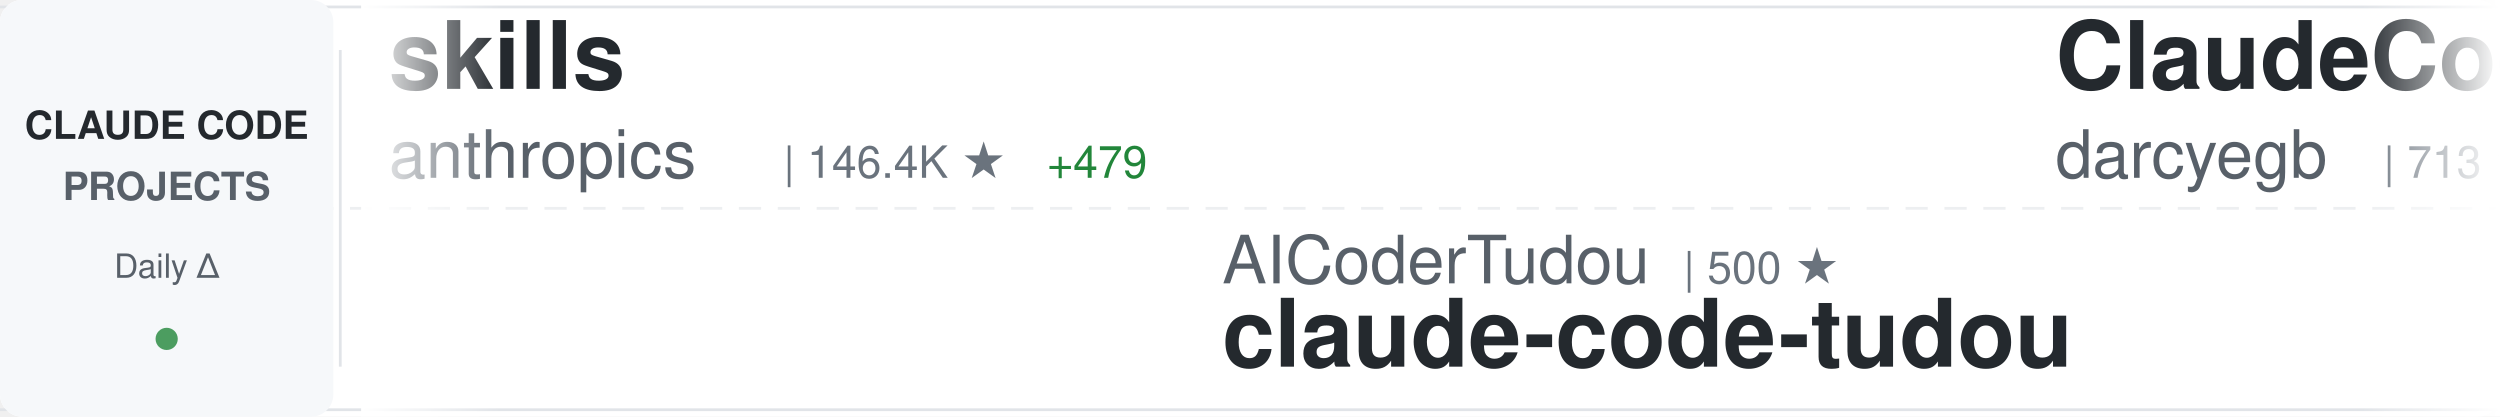
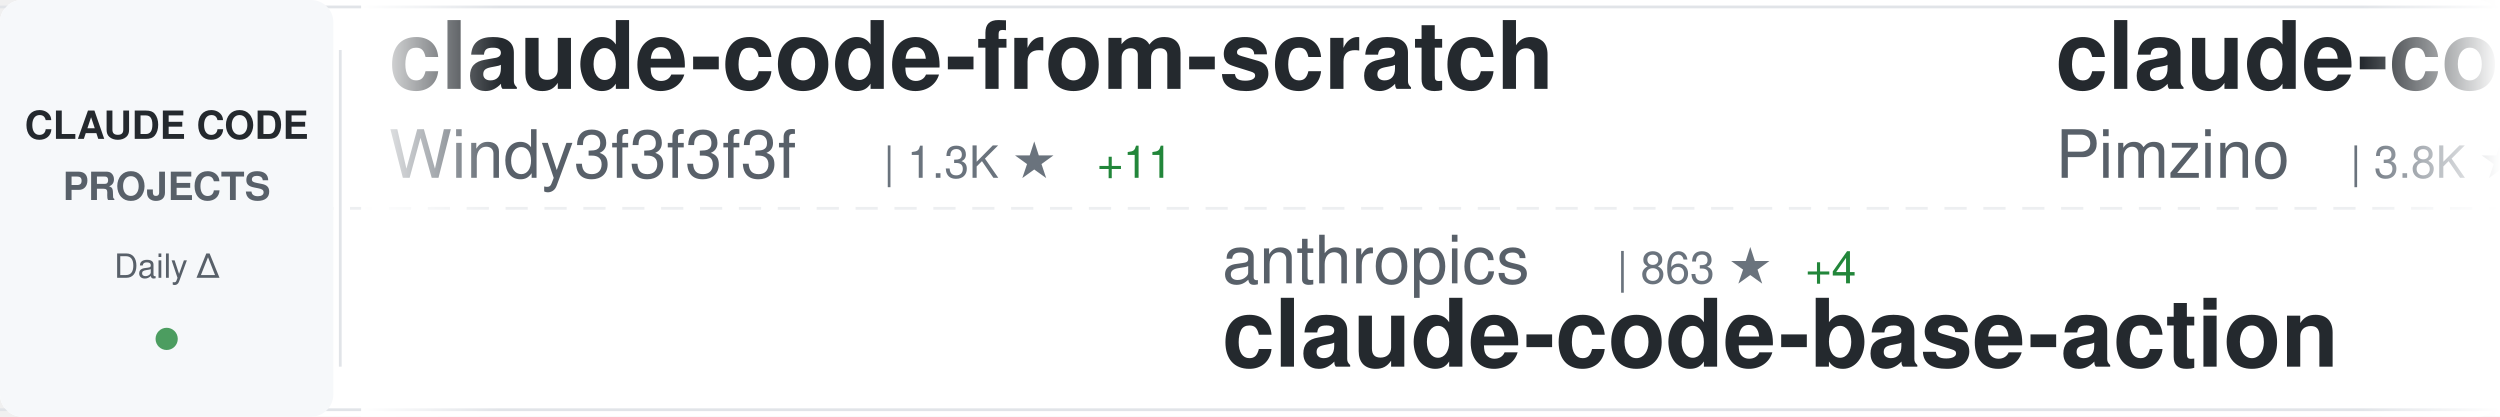
<svg xmlns="http://www.w3.org/2000/svg" width="900" height="150">
  <defs>
    <linearGradient id="awesomeLeftFade" x1="0%" y1="0%" x2="100%" y2="0%">
      <stop offset="0%" style="stop-color:#ffffff;stop-opacity:1" />
      <stop offset="100%" style="stop-color:#ffffff;stop-opacity:0" />
    </linearGradient>
    <linearGradient id="awesomeRightFade" x1="0%" y1="0%" x2="100%" y2="0%">
      <stop offset="0%" style="stop-color:#ffffff;stop-opacity:0" />
      <stop offset="100%" style="stop-color:#ffffff;stop-opacity:1" />
    </linearGradient>
  </defs>
  <rect width="900" height="150" fill="#ffffff" rx="8" />
  <rect x="0" y="2" width="900" height="1" fill="#e1e4e8" />
  <rect x="0" y="147" width="900" height="1" fill="#e1e4e8" />
  <line x1="0" y1="75" x2="900" y2="75" stroke="#e1e4e8" stroke-width="1" stroke-dasharray="8 6" opacity="0.6" />
  <rect x="0" y="0" width="120" height="150" fill="#f6f8fa" rx="8" />
  <text x="60" y="50" font-family="-apple-system, BlinkMacSystemFont, 'Segoe UI', Helvetica, Arial, sans-serif" font-size="14" font-weight="600" fill="#24292e" text-anchor="middle">CLAUDE CODE</text>
  <text x="60" y="72" font-family="-apple-system, BlinkMacSystemFont, 'Segoe UI', Helvetica, Arial, sans-serif" font-size="14" font-weight="600" fill="#586069" text-anchor="middle">PROJECTS</text>
  <text x="60" y="100" font-family="-apple-system, BlinkMacSystemFont, 'Segoe UI', Helvetica, Arial, sans-serif" font-size="12" font-weight="500" fill="#586069" text-anchor="middle">Daily Δ</text>
  <circle cx="60" cy="122" r="4" fill="#22863a" opacity="0.8" />
  <rect x="122" y="18" width="1" height="114" fill="#e1e4e8" />
  <clipPath id="awesomeTickerClip">
    <rect x="130" y="0" width="770" height="150" />
  </clipPath>
  <g clip-path="url(#awesomeTickerClip)">
    <g id="awesomeTickerItems">
      <animateTransform attributeName="transform" attributeType="XML" type="translate" from="0 0" to="-3000 0" dur="54s" repeatCount="indefinite" />
      <g transform="translate(0, 0)">
-         <text x="140" y="32" font-family="-apple-system, BlinkMacSystemFont, 'Segoe UI', Helvetica, Arial, sans-serif" font-size="34" font-weight="600" fill="#24292e">skills</text>
-         <text x="140" y="64" font-family="-apple-system, BlinkMacSystemFont, 'Segoe UI', Helvetica, Arial, sans-serif" font-size="24" font-weight="400" fill="#586069">anthropics</text>
-         <text x="282" y="64" font-family="-apple-system, BlinkMacSystemFont, 'Segoe UI', Helvetica, Arial, sans-serif" font-size="16" font-weight="500" fill="#6a737d">| 146.4K ★</text>
-         <text x="377" y="64" font-family="-apple-system, BlinkMacSystemFont, 'Segoe UI', Helvetica, Arial, sans-serif" font-size="16" font-weight="500" fill="#22863a"> +479</text>
+         <text x="140" y="32" font-family="-apple-system, BlinkMacSystemFont, 'Segoe UI', Helvetica, Arial, sans-serif" font-size="34" font-weight="600" fill="#24292e">claude-code-from-scratch</text>
+         <text x="140" y="64" font-family="-apple-system, BlinkMacSystemFont, 'Segoe UI', Helvetica, Arial, sans-serif" font-size="24" font-weight="400" fill="#586069">Windy3f3f3f3f</text>
+         <text x="318" y="64" font-family="-apple-system, BlinkMacSystemFont, 'Segoe UI', Helvetica, Arial, sans-serif" font-size="16" font-weight="500" fill="#6a737d">| 1.3K ★</text>
+         <text x="395" y="64" font-family="-apple-system, BlinkMacSystemFont, 'Segoe UI', Helvetica, Arial, sans-serif" font-size="16" font-weight="500" fill="#22863a"> +11</text>
      </g>
      <g transform="translate(300, 0)">
-         <text x="140" y="102" font-family="-apple-system, BlinkMacSystemFont, 'Segoe UI', Helvetica, Arial, sans-serif" font-size="24" font-weight="400" fill="#586069">AICoderTudou</text>
-         <text x="306" y="102" font-family="-apple-system, BlinkMacSystemFont, 'Segoe UI', Helvetica, Arial, sans-serif" font-size="16" font-weight="500" fill="#6a737d">| 500 ★</text>
-         <text x="140" y="132" font-family="-apple-system, BlinkMacSystemFont, 'Segoe UI', Helvetica, Arial, sans-serif" font-size="34" font-weight="600" fill="#24292e">claude-code-tudou</text>
+         <text x="140" y="102" font-family="-apple-system, BlinkMacSystemFont, 'Segoe UI', Helvetica, Arial, sans-serif" font-size="24" font-weight="400" fill="#586069">anthropics</text>
+         <text x="282" y="102" font-family="-apple-system, BlinkMacSystemFont, 'Segoe UI', Helvetica, Arial, sans-serif" font-size="16" font-weight="500" fill="#6a737d">| 863 ★</text>
+         <text x="350" y="102" font-family="-apple-system, BlinkMacSystemFont, 'Segoe UI', Helvetica, Arial, sans-serif" font-size="16" font-weight="500" fill="#22863a"> +4</text>
+         <text x="140" y="132" font-family="-apple-system, BlinkMacSystemFont, 'Segoe UI', Helvetica, Arial, sans-serif" font-size="34" font-weight="600" fill="#24292e">claude-code-base-action</text>
      </g>
      <g transform="translate(600, 0)">
-         <text x="140" y="32" font-family="-apple-system, BlinkMacSystemFont, 'Segoe UI', Helvetica, Arial, sans-serif" font-size="34" font-weight="600" fill="#24292e">ClaudeCodeAgents</text>
-         <text x="140" y="64" font-family="-apple-system, BlinkMacSystemFont, 'Segoe UI', Helvetica, Arial, sans-serif" font-size="24" font-weight="400" fill="#586069">darcyegb</text>
-         <text x="258" y="64" font-family="-apple-system, BlinkMacSystemFont, 'Segoe UI', Helvetica, Arial, sans-serif" font-size="16" font-weight="500" fill="#6a737d">| 713 ★</text>
-         <text x="326" y="64" font-family="-apple-system, BlinkMacSystemFont, 'Segoe UI', Helvetica, Arial, sans-serif" font-size="16" font-weight="500" fill="#22863a"> +2</text>
+         <text x="140" y="32" font-family="-apple-system, BlinkMacSystemFont, 'Segoe UI', Helvetica, Arial, sans-serif" font-size="34" font-weight="600" fill="#24292e">claude-code-spec-workflo...</text>
+         <text x="140" y="64" font-family="-apple-system, BlinkMacSystemFont, 'Segoe UI', Helvetica, Arial, sans-serif" font-size="24" font-weight="400" fill="#586069">Pimzino</text>
+         <text x="246" y="64" font-family="-apple-system, BlinkMacSystemFont, 'Segoe UI', Helvetica, Arial, sans-serif" font-size="16" font-weight="500" fill="#6a737d">| 3.8K ★</text>
+         <text x="323" y="64" font-family="-apple-system, BlinkMacSystemFont, 'Segoe UI', Helvetica, Arial, sans-serif" font-size="16" font-weight="500" fill="#22863a"> +1</text>
      </g>
      <g transform="translate(900, 0)">
-         <text x="140" y="102" font-family="-apple-system, BlinkMacSystemFont, 'Segoe UI', Helvetica, Arial, sans-serif" font-size="24" font-weight="400" fill="#586069">fazxes</text>
-         <text x="234" y="102" font-family="-apple-system, BlinkMacSystemFont, 'Segoe UI', Helvetica, Arial, sans-serif" font-size="16" font-weight="500" fill="#6a737d">| 219 ★</text>
-         <text x="140" y="132" font-family="-apple-system, BlinkMacSystemFont, 'Segoe UI', Helvetica, Arial, sans-serif" font-size="34" font-weight="600" fill="#24292e">Claude-code</text>
+         <text x="140" y="102" font-family="-apple-system, BlinkMacSystemFont, 'Segoe UI', Helvetica, Arial, sans-serif" font-size="24" font-weight="400" fill="#586069">ponponon</text>
+         <text x="258" y="102" font-family="-apple-system, BlinkMacSystemFont, 'Segoe UI', Helvetica, Arial, sans-serif" font-size="16" font-weight="500" fill="#6a737d">| 2.3K ★</text>
+         <text x="335" y="102" font-family="-apple-system, BlinkMacSystemFont, 'Segoe UI', Helvetica, Arial, sans-serif" font-size="16" font-weight="500" fill="#22863a"> +2</text>
+         <text x="140" y="132" font-family="-apple-system, BlinkMacSystemFont, 'Segoe UI', Helvetica, Arial, sans-serif" font-size="34" font-weight="600" fill="#24292e">claude_code_src</text>
      </g>
      <g transform="translate(1200, 0)">
-         <text x="140" y="32" font-family="-apple-system, BlinkMacSystemFont, 'Segoe UI', Helvetica, Arial, sans-serif" font-size="34" font-weight="600" fill="#24292e">awesome-claude-code-tool...</text>
-         <text x="140" y="64" font-family="-apple-system, BlinkMacSystemFont, 'Segoe UI', Helvetica, Arial, sans-serif" font-size="24" font-weight="400" fill="#586069">rohitg00</text>
-         <text x="258" y="64" font-family="-apple-system, BlinkMacSystemFont, 'Segoe UI', Helvetica, Arial, sans-serif" font-size="16" font-weight="500" fill="#6a737d">| 1.9K ★</text>
-         <text x="335" y="64" font-family="-apple-system, BlinkMacSystemFont, 'Segoe UI', Helvetica, Arial, sans-serif" font-size="16" font-weight="500" fill="#22863a"> +10</text>
+         <text x="140" y="32" font-family="-apple-system, BlinkMacSystemFont, 'Segoe UI', Helvetica, Arial, sans-serif" font-size="34" font-weight="600" fill="#24292e">claude-code-hub</text>
+         <text x="140" y="64" font-family="-apple-system, BlinkMacSystemFont, 'Segoe UI', Helvetica, Arial, sans-serif" font-size="24" font-weight="400" fill="#586069">ding113</text>
+         <text x="246" y="64" font-family="-apple-system, BlinkMacSystemFont, 'Segoe UI', Helvetica, Arial, sans-serif" font-size="16" font-weight="500" fill="#6a737d">| 3.0K ★</text>
+         <text x="323" y="64" font-family="-apple-system, BlinkMacSystemFont, 'Segoe UI', Helvetica, Arial, sans-serif" font-size="16" font-weight="500" fill="#22863a"> +10</text>
      </g>
      <g transform="translate(1500, 0)">
-         <text x="140" y="102" font-family="-apple-system, BlinkMacSystemFont, 'Segoe UI', Helvetica, Arial, sans-serif" font-size="24" font-weight="400" fill="#586069">shanraisshan</text>
-         <text x="306" y="102" font-family="-apple-system, BlinkMacSystemFont, 'Segoe UI', Helvetica, Arial, sans-serif" font-size="16" font-weight="500" fill="#6a737d">| 56.3K ★</text>
-         <text x="392" y="102" font-family="-apple-system, BlinkMacSystemFont, 'Segoe UI', Helvetica, Arial, sans-serif" font-size="16" font-weight="500" fill="#22863a"> +189</text>
-         <text x="140" y="132" font-family="-apple-system, BlinkMacSystemFont, 'Segoe UI', Helvetica, Arial, sans-serif" font-size="34" font-weight="600" fill="#24292e">claude-code-best-practic...</text>
+         <text x="140" y="102" font-family="-apple-system, BlinkMacSystemFont, 'Segoe UI', Helvetica, Arial, sans-serif" font-size="24" font-weight="400" fill="#586069">lorryjovens-hub</text>
+         <text x="342" y="102" font-family="-apple-system, BlinkMacSystemFont, 'Segoe UI', Helvetica, Arial, sans-serif" font-size="16" font-weight="500" fill="#6a737d">| 1.6K ★</text>
+         <text x="419" y="102" font-family="-apple-system, BlinkMacSystemFont, 'Segoe UI', Helvetica, Arial, sans-serif" font-size="16" font-weight="500" fill="#22863a"> +1</text>
+         <text x="140" y="132" font-family="-apple-system, BlinkMacSystemFont, 'Segoe UI', Helvetica, Arial, sans-serif" font-size="34" font-weight="600" fill="#24292e">claude-code-rust</text>
      </g>
      <g transform="translate(1800, 0)">
-         <text x="140" y="32" font-family="-apple-system, BlinkMacSystemFont, 'Segoe UI', Helvetica, Arial, sans-serif" font-size="34" font-weight="600" fill="#24292e">claude-code-sourcemap</text>
-         <text x="140" y="64" font-family="-apple-system, BlinkMacSystemFont, 'Segoe UI', Helvetica, Arial, sans-serif" font-size="24" font-weight="400" fill="#586069">Hyper66666</text>
-         <text x="282" y="64" font-family="-apple-system, BlinkMacSystemFont, 'Segoe UI', Helvetica, Arial, sans-serif" font-size="16" font-weight="500" fill="#6a737d">| 215 ★</text>
+         <text x="140" y="32" font-family="-apple-system, BlinkMacSystemFont, 'Segoe UI', Helvetica, Arial, sans-serif" font-size="34" font-weight="600" fill="#24292e">claude-code-analysis</text>
+         <text x="140" y="64" font-family="-apple-system, BlinkMacSystemFont, 'Segoe UI', Helvetica, Arial, sans-serif" font-size="24" font-weight="400" fill="#586069">liuup</text>
+         <text x="222" y="64" font-family="-apple-system, BlinkMacSystemFont, 'Segoe UI', Helvetica, Arial, sans-serif" font-size="16" font-weight="500" fill="#6a737d">| 2.9K ★</text>
+         <text x="299" y="64" font-family="-apple-system, BlinkMacSystemFont, 'Segoe UI', Helvetica, Arial, sans-serif" font-size="16" font-weight="500" fill="#22863a"> +30</text>
      </g>
      <g transform="translate(2100, 0)">
-         <text x="140" y="102" font-family="-apple-system, BlinkMacSystemFont, 'Segoe UI', Helvetica, Arial, sans-serif" font-size="24" font-weight="400" fill="#586069">fuergaosi233</text>
-         <text x="306" y="102" font-family="-apple-system, BlinkMacSystemFont, 'Segoe UI', Helvetica, Arial, sans-serif" font-size="16" font-weight="500" fill="#6a737d">| 2.6K ★</text>
-         <text x="383" y="102" font-family="-apple-system, BlinkMacSystemFont, 'Segoe UI', Helvetica, Arial, sans-serif" font-size="16" font-weight="500" fill="#22863a"> +2</text>
-         <text x="140" y="132" font-family="-apple-system, BlinkMacSystemFont, 'Segoe UI', Helvetica, Arial, sans-serif" font-size="34" font-weight="600" fill="#24292e">claude-code-proxy</text>
+         <text x="140" y="102" font-family="-apple-system, BlinkMacSystemFont, 'Segoe UI', Helvetica, Arial, sans-serif" font-size="24" font-weight="400" fill="#586069">lst97</text>
+         <text x="222" y="102" font-family="-apple-system, BlinkMacSystemFont, 'Segoe UI', Helvetica, Arial, sans-serif" font-size="16" font-weight="500" fill="#6a737d">| 1.6K ★</text>
+         <text x="299" y="102" font-family="-apple-system, BlinkMacSystemFont, 'Segoe UI', Helvetica, Arial, sans-serif" font-size="16" font-weight="500" fill="#22863a"> +1</text>
+         <text x="140" y="132" font-family="-apple-system, BlinkMacSystemFont, 'Segoe UI', Helvetica, Arial, sans-serif" font-size="34" font-weight="600" fill="#24292e">claude-code-sub-agents</text>
      </g>
      <g transform="translate(2400, 0)">
-         <text x="140" y="32" font-family="-apple-system, BlinkMacSystemFont, 'Segoe UI', Helvetica, Arial, sans-serif" font-size="34" font-weight="600" fill="#24292e">claude-code-plugins-plus...</text>
-         <text x="140" y="64" font-family="-apple-system, BlinkMacSystemFont, 'Segoe UI', Helvetica, Arial, sans-serif" font-size="24" font-weight="400" fill="#586069">jeremylongshore</text>
-         <text x="342" y="64" font-family="-apple-system, BlinkMacSystemFont, 'Segoe UI', Helvetica, Arial, sans-serif" font-size="16" font-weight="500" fill="#6a737d">| 2.3K ★</text>
-         <text x="419" y="64" font-family="-apple-system, BlinkMacSystemFont, 'Segoe UI', Helvetica, Arial, sans-serif" font-size="16" font-weight="500" fill="#22863a"> +11</text>
+         <text x="140" y="32" font-family="-apple-system, BlinkMacSystemFont, 'Segoe UI', Helvetica, Arial, sans-serif" font-size="34" font-weight="600" fill="#24292e">claude-code-guide</text>
+         <text x="140" y="64" font-family="-apple-system, BlinkMacSystemFont, 'Segoe UI', Helvetica, Arial, sans-serif" font-size="24" font-weight="400" fill="#586069">Cranot</text>
+         <text x="234" y="64" font-family="-apple-system, BlinkMacSystemFont, 'Segoe UI', Helvetica, Arial, sans-serif" font-size="16" font-weight="500" fill="#6a737d">| 2.8K ★</text>
+         <text x="311" y="64" font-family="-apple-system, BlinkMacSystemFont, 'Segoe UI', Helvetica, Arial, sans-serif" font-size="16" font-weight="500" fill="#22863a"> +3</text>
      </g>
      <g transform="translate(2700, 0)">
-         <text x="140" y="102" font-family="-apple-system, BlinkMacSystemFont, 'Segoe UI', Helvetica, Arial, sans-serif" font-size="24" font-weight="400" fill="#586069">luyao618</text>
-         <text x="258" y="102" font-family="-apple-system, BlinkMacSystemFont, 'Segoe UI', Helvetica, Arial, sans-serif" font-size="16" font-weight="500" fill="#6a737d">| 1.5K ★</text>
-         <text x="335" y="102" font-family="-apple-system, BlinkMacSystemFont, 'Segoe UI', Helvetica, Arial, sans-serif" font-size="16" font-weight="500" fill="#22863a"> +5</text>
-         <text x="140" y="132" font-family="-apple-system, BlinkMacSystemFont, 'Segoe UI', Helvetica, Arial, sans-serif" font-size="34" font-weight="600" fill="#24292e">Claude-Code-Source-Study</text>
+         <text x="140" y="102" font-family="-apple-system, BlinkMacSystemFont, 'Segoe UI', Helvetica, Arial, sans-serif" font-size="24" font-weight="400" fill="#586069">davila7</text>
+         <text x="246" y="102" font-family="-apple-system, BlinkMacSystemFont, 'Segoe UI', Helvetica, Arial, sans-serif" font-size="16" font-weight="500" fill="#6a737d">| 27.8K ★</text>
+         <text x="332" y="102" font-family="-apple-system, BlinkMacSystemFont, 'Segoe UI', Helvetica, Arial, sans-serif" font-size="16" font-weight="500" fill="#22863a"> +26</text>
+         <text x="140" y="132" font-family="-apple-system, BlinkMacSystemFont, 'Segoe UI', Helvetica, Arial, sans-serif" font-size="34" font-weight="600" fill="#24292e">claude-code-templates</text>
      </g>
      <g transform="translate(3000, 0)">
-         <text x="140" y="32" font-family="-apple-system, BlinkMacSystemFont, 'Segoe UI', Helvetica, Arial, sans-serif" font-size="34" font-weight="600" fill="#24292e">skills</text>
-         <text x="140" y="64" font-family="-apple-system, BlinkMacSystemFont, 'Segoe UI', Helvetica, Arial, sans-serif" font-size="24" font-weight="400" fill="#586069">anthropics</text>
-         <text x="282" y="64" font-family="-apple-system, BlinkMacSystemFont, 'Segoe UI', Helvetica, Arial, sans-serif" font-size="16" font-weight="500" fill="#6a737d">| 146.4K ★</text>
-         <text x="377" y="64" font-family="-apple-system, BlinkMacSystemFont, 'Segoe UI', Helvetica, Arial, sans-serif" font-size="16" font-weight="500" fill="#22863a"> +479</text>
+         <text x="140" y="32" font-family="-apple-system, BlinkMacSystemFont, 'Segoe UI', Helvetica, Arial, sans-serif" font-size="34" font-weight="600" fill="#24292e">claude-code-from-scratch</text>
+         <text x="140" y="64" font-family="-apple-system, BlinkMacSystemFont, 'Segoe UI', Helvetica, Arial, sans-serif" font-size="24" font-weight="400" fill="#586069">Windy3f3f3f3f</text>
+         <text x="318" y="64" font-family="-apple-system, BlinkMacSystemFont, 'Segoe UI', Helvetica, Arial, sans-serif" font-size="16" font-weight="500" fill="#6a737d">| 1.3K ★</text>
+         <text x="395" y="64" font-family="-apple-system, BlinkMacSystemFont, 'Segoe UI', Helvetica, Arial, sans-serif" font-size="16" font-weight="500" fill="#22863a"> +11</text>
      </g>
      <g transform="translate(3300, 0)">
-         <text x="140" y="102" font-family="-apple-system, BlinkMacSystemFont, 'Segoe UI', Helvetica, Arial, sans-serif" font-size="24" font-weight="400" fill="#586069">AICoderTudou</text>
-         <text x="306" y="102" font-family="-apple-system, BlinkMacSystemFont, 'Segoe UI', Helvetica, Arial, sans-serif" font-size="16" font-weight="500" fill="#6a737d">| 500 ★</text>
-         <text x="140" y="132" font-family="-apple-system, BlinkMacSystemFont, 'Segoe UI', Helvetica, Arial, sans-serif" font-size="34" font-weight="600" fill="#24292e">claude-code-tudou</text>
+         <text x="140" y="102" font-family="-apple-system, BlinkMacSystemFont, 'Segoe UI', Helvetica, Arial, sans-serif" font-size="24" font-weight="400" fill="#586069">anthropics</text>
+         <text x="282" y="102" font-family="-apple-system, BlinkMacSystemFont, 'Segoe UI', Helvetica, Arial, sans-serif" font-size="16" font-weight="500" fill="#6a737d">| 863 ★</text>
+         <text x="350" y="102" font-family="-apple-system, BlinkMacSystemFont, 'Segoe UI', Helvetica, Arial, sans-serif" font-size="16" font-weight="500" fill="#22863a"> +4</text>
+         <text x="140" y="132" font-family="-apple-system, BlinkMacSystemFont, 'Segoe UI', Helvetica, Arial, sans-serif" font-size="34" font-weight="600" fill="#24292e">claude-code-base-action</text>
      </g>
      <g transform="translate(3600, 0)">
-         <text x="140" y="32" font-family="-apple-system, BlinkMacSystemFont, 'Segoe UI', Helvetica, Arial, sans-serif" font-size="34" font-weight="600" fill="#24292e">ClaudeCodeAgents</text>
-         <text x="140" y="64" font-family="-apple-system, BlinkMacSystemFont, 'Segoe UI', Helvetica, Arial, sans-serif" font-size="24" font-weight="400" fill="#586069">darcyegb</text>
-         <text x="258" y="64" font-family="-apple-system, BlinkMacSystemFont, 'Segoe UI', Helvetica, Arial, sans-serif" font-size="16" font-weight="500" fill="#6a737d">| 713 ★</text>
-         <text x="326" y="64" font-family="-apple-system, BlinkMacSystemFont, 'Segoe UI', Helvetica, Arial, sans-serif" font-size="16" font-weight="500" fill="#22863a"> +2</text>
+         <text x="140" y="32" font-family="-apple-system, BlinkMacSystemFont, 'Segoe UI', Helvetica, Arial, sans-serif" font-size="34" font-weight="600" fill="#24292e">claude-code-spec-workflo...</text>
+         <text x="140" y="64" font-family="-apple-system, BlinkMacSystemFont, 'Segoe UI', Helvetica, Arial, sans-serif" font-size="24" font-weight="400" fill="#586069">Pimzino</text>
+         <text x="246" y="64" font-family="-apple-system, BlinkMacSystemFont, 'Segoe UI', Helvetica, Arial, sans-serif" font-size="16" font-weight="500" fill="#6a737d">| 3.8K ★</text>
+         <text x="323" y="64" font-family="-apple-system, BlinkMacSystemFont, 'Segoe UI', Helvetica, Arial, sans-serif" font-size="16" font-weight="500" fill="#22863a"> +1</text>
      </g>
      <g transform="translate(3900, 0)">
-         <text x="140" y="102" font-family="-apple-system, BlinkMacSystemFont, 'Segoe UI', Helvetica, Arial, sans-serif" font-size="24" font-weight="400" fill="#586069">fazxes</text>
-         <text x="234" y="102" font-family="-apple-system, BlinkMacSystemFont, 'Segoe UI', Helvetica, Arial, sans-serif" font-size="16" font-weight="500" fill="#6a737d">| 219 ★</text>
-         <text x="140" y="132" font-family="-apple-system, BlinkMacSystemFont, 'Segoe UI', Helvetica, Arial, sans-serif" font-size="34" font-weight="600" fill="#24292e">Claude-code</text>
+         <text x="140" y="102" font-family="-apple-system, BlinkMacSystemFont, 'Segoe UI', Helvetica, Arial, sans-serif" font-size="24" font-weight="400" fill="#586069">ponponon</text>
+         <text x="258" y="102" font-family="-apple-system, BlinkMacSystemFont, 'Segoe UI', Helvetica, Arial, sans-serif" font-size="16" font-weight="500" fill="#6a737d">| 2.3K ★</text>
+         <text x="335" y="102" font-family="-apple-system, BlinkMacSystemFont, 'Segoe UI', Helvetica, Arial, sans-serif" font-size="16" font-weight="500" fill="#22863a"> +2</text>
+         <text x="140" y="132" font-family="-apple-system, BlinkMacSystemFont, 'Segoe UI', Helvetica, Arial, sans-serif" font-size="34" font-weight="600" fill="#24292e">claude_code_src</text>
      </g>
    </g>
  </g>
  <rect x="130" y="0" width="50" height="150" fill="url(#awesomeLeftFade)" />
  <rect x="850" y="0" width="50" height="150" fill="url(#awesomeRightFade)" />
</svg>
